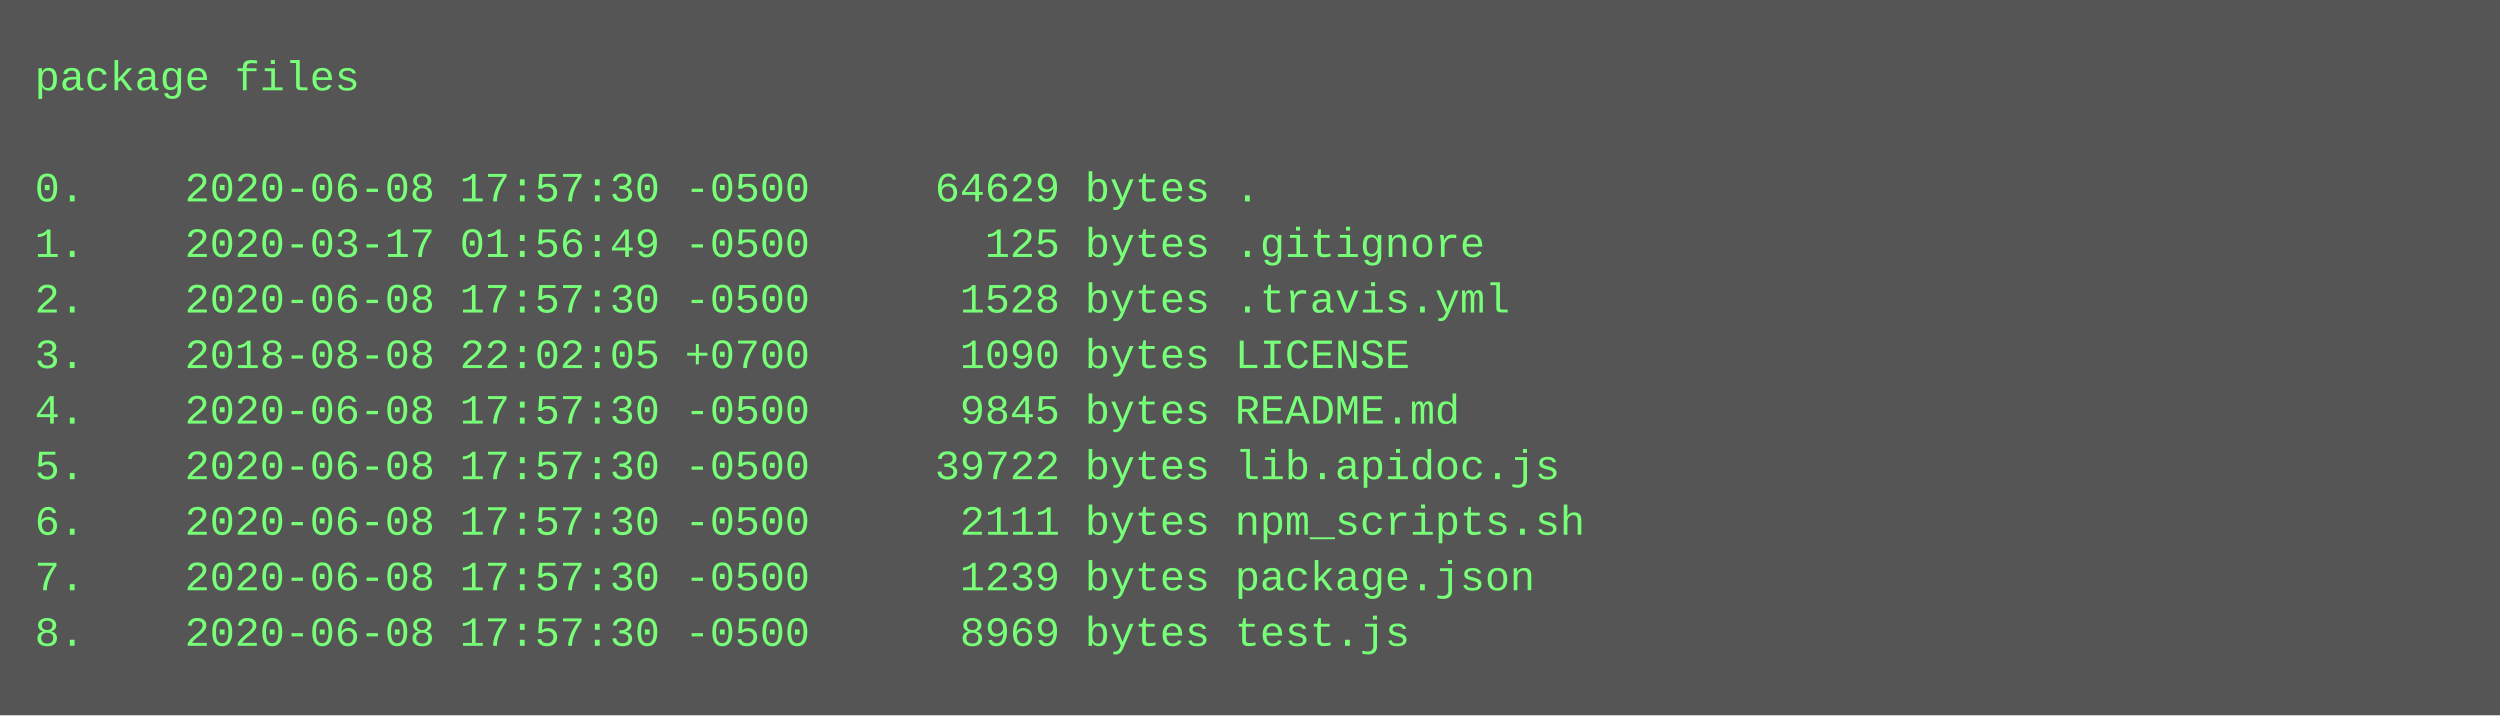
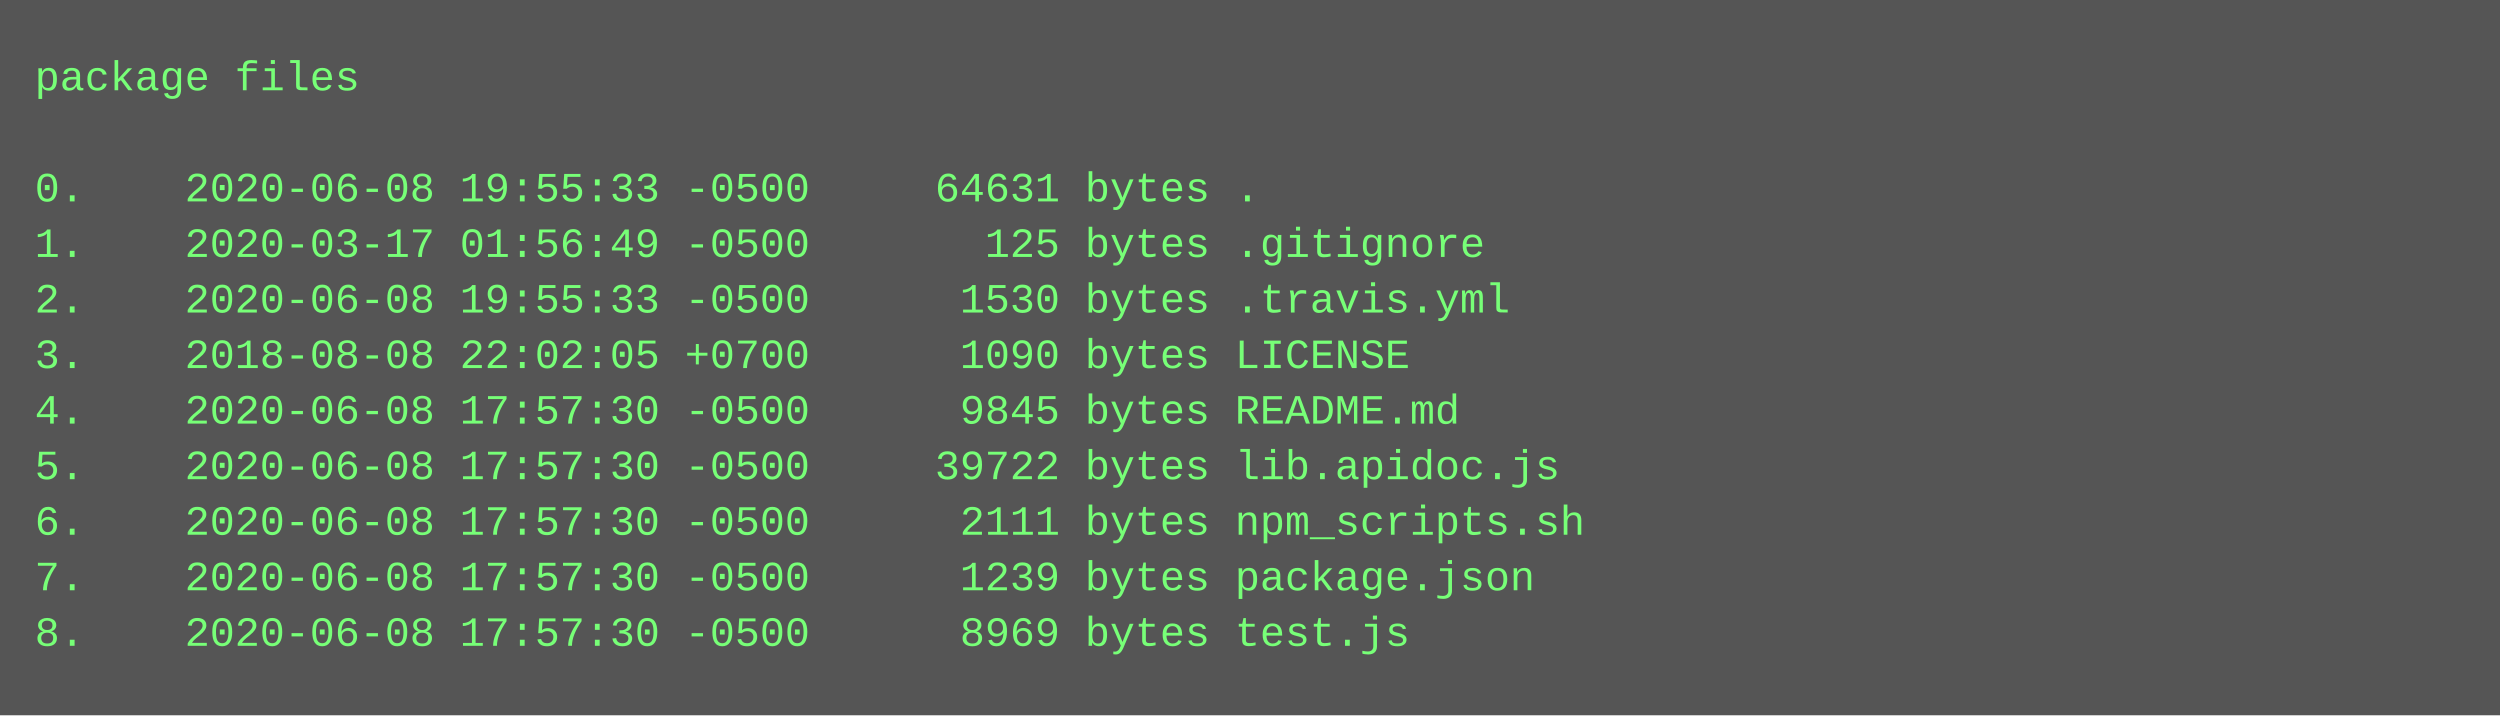
<svg xmlns="http://www.w3.org/2000/svg" height="206" width="720">
  <rect height="206" fill="#555" width="720" />
  <text fill="#7f7" font-family="Courier New" font-size="12" xml:space="preserve">
    <tspan x="10" y="26">package files</tspan>
    <tspan x="10" y="42" />
-     <tspan x="10" y="58">0.    2020-06-08 17:57:30 -0500     64629 bytes .</tspan>
+     <tspan x="10" y="58">0.    2020-06-08 19:55:33 -0500     64631 bytes .</tspan>
    <tspan x="10" y="74">1.    2020-03-17 01:56:49 -0500       125 bytes .gitignore</tspan>
-     <tspan x="10" y="90">2.    2020-06-08 17:57:30 -0500      1528 bytes .travis.yml</tspan>
+     <tspan x="10" y="90">2.    2020-06-08 19:55:33 -0500      1530 bytes .travis.yml</tspan>
    <tspan x="10" y="106">3.    2018-08-08 22:02:05 +0700      1090 bytes LICENSE</tspan>
    <tspan x="10" y="122">4.    2020-06-08 17:57:30 -0500      9845 bytes README.md</tspan>
    <tspan x="10" y="138">5.    2020-06-08 17:57:30 -0500     39722 bytes lib.apidoc.js</tspan>
    <tspan x="10" y="154">6.    2020-06-08 17:57:30 -0500      2111 bytes npm_scripts.sh</tspan>
    <tspan x="10" y="170">7.    2020-06-08 17:57:30 -0500      1239 bytes package.json</tspan>
    <tspan x="10" y="186">8.    2020-06-08 17:57:30 -0500      8969 bytes test.js</tspan>
  </text>
</svg>
